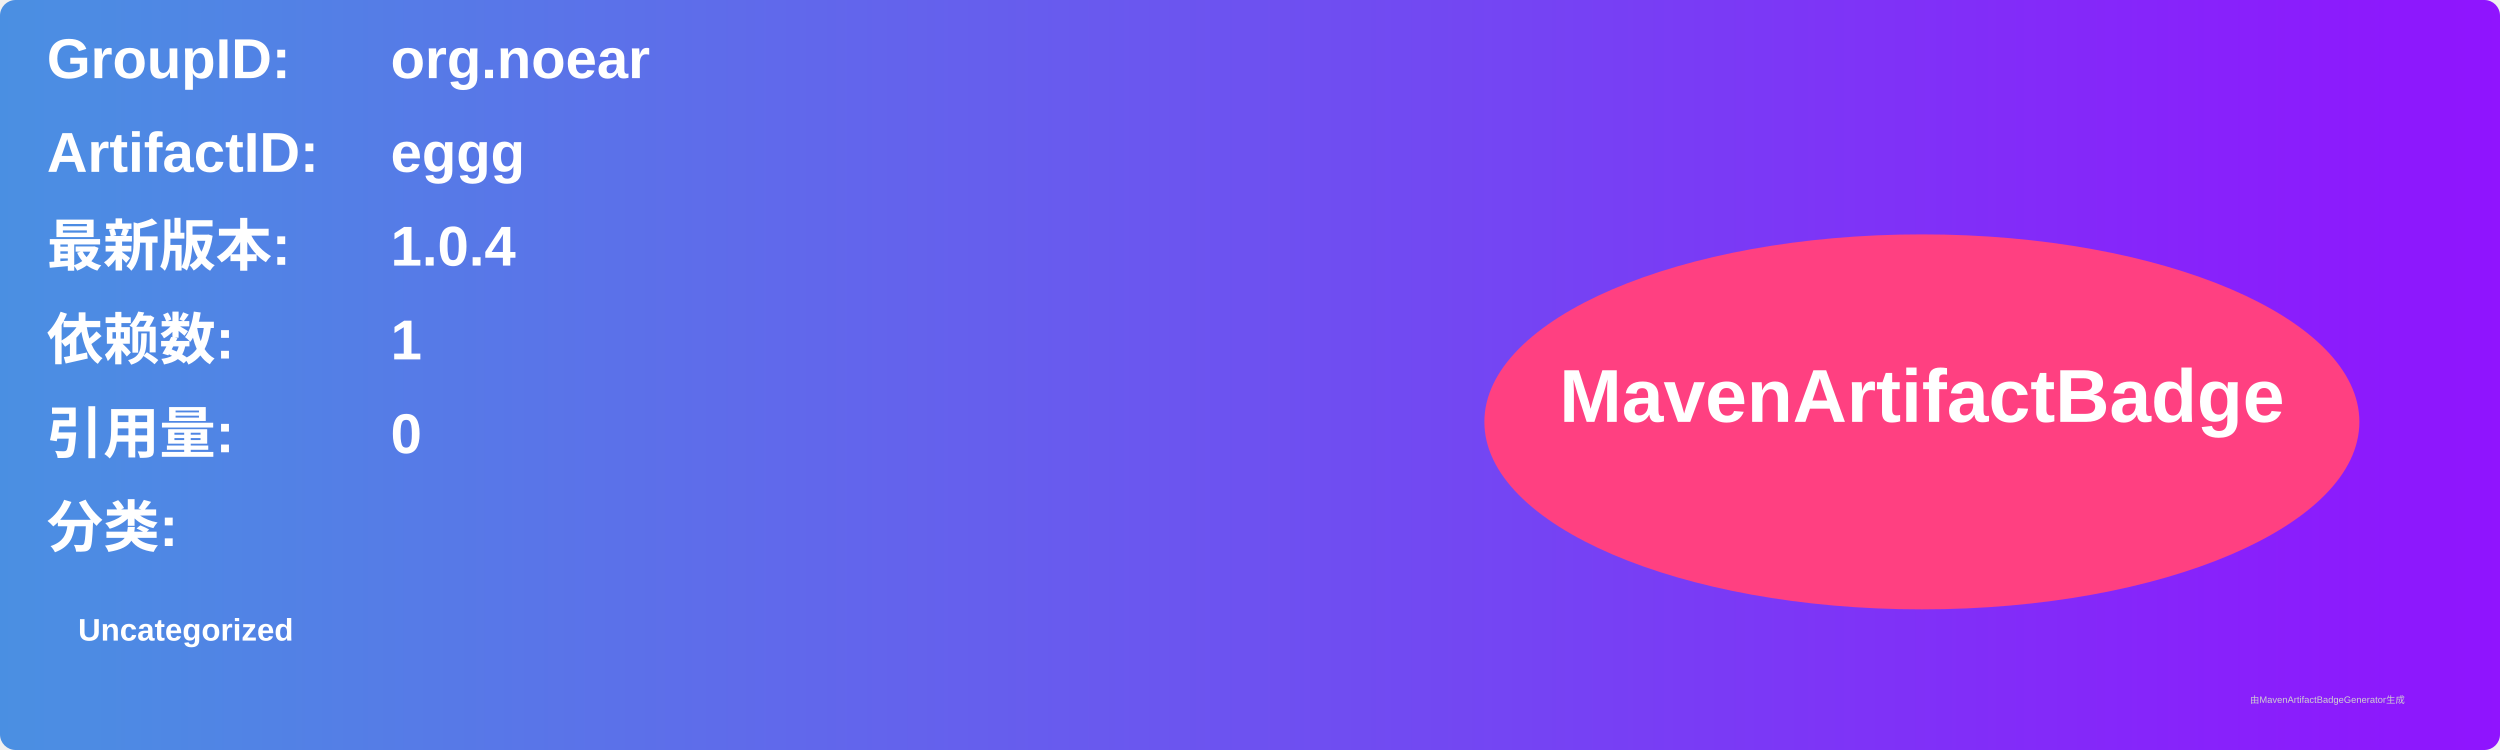
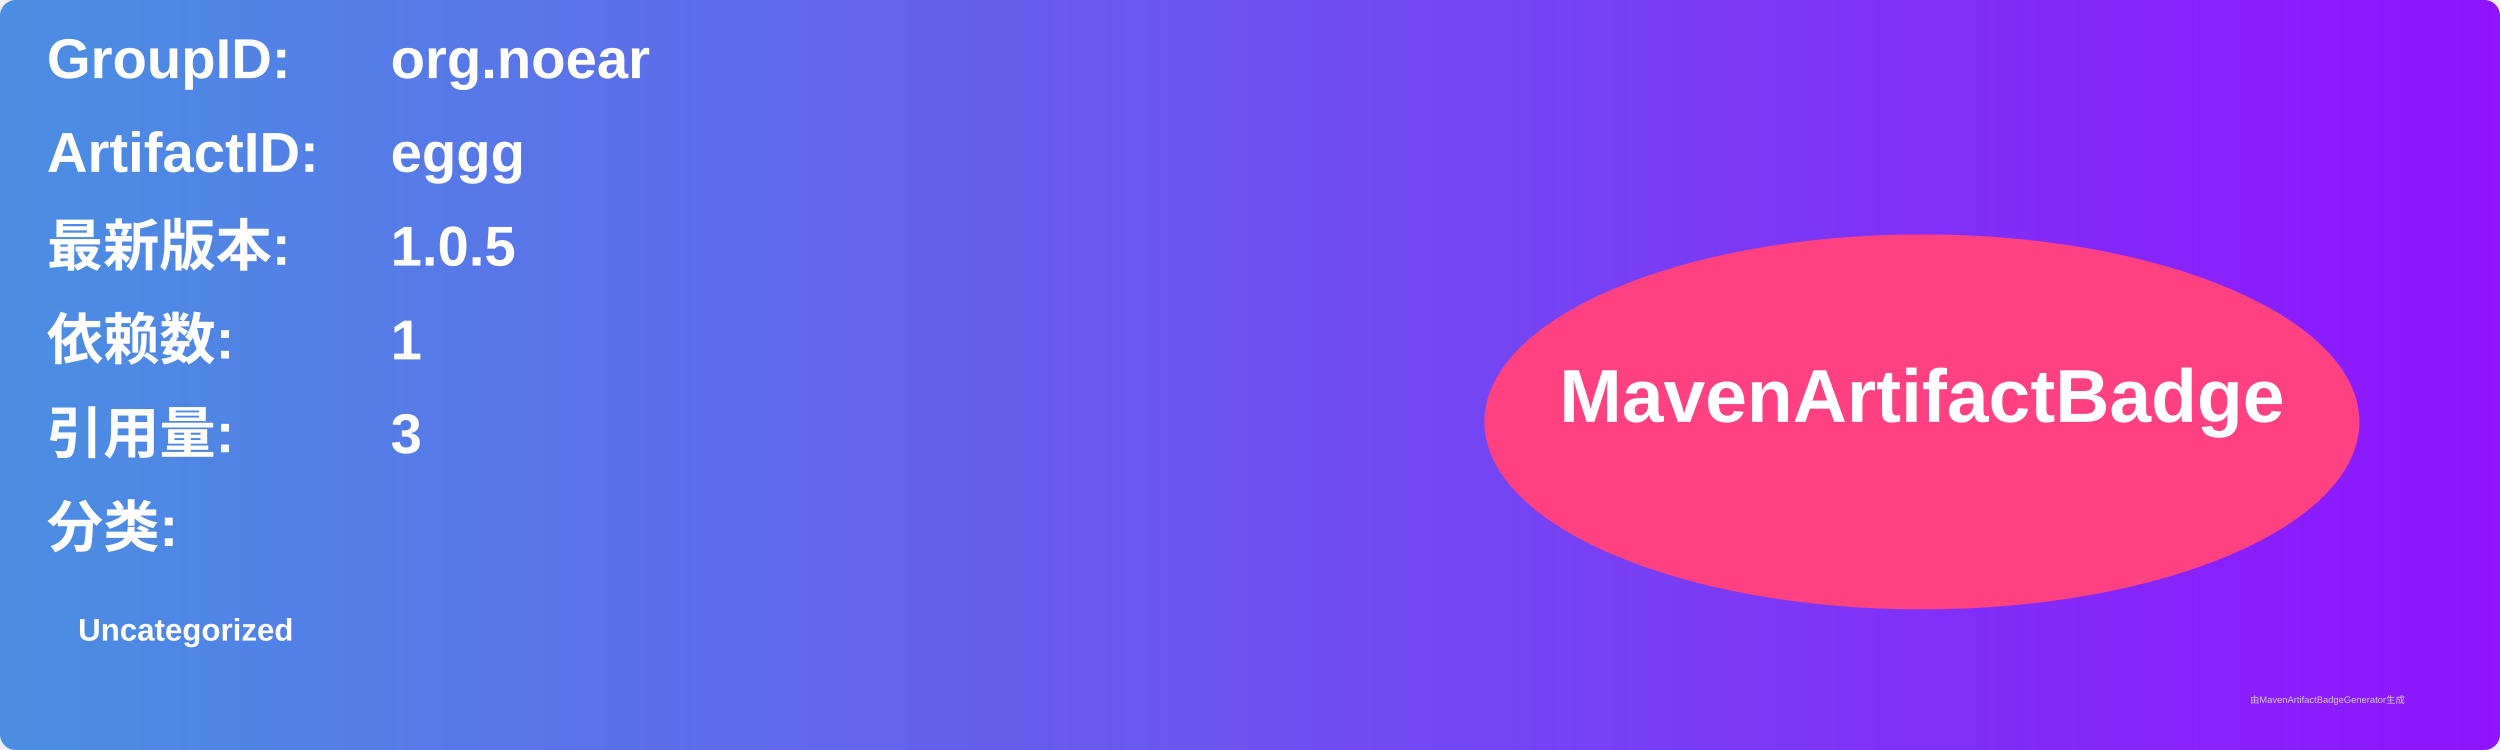
<svg xmlns="http://www.w3.org/2000/svg" width="800" height="240" viewBox="0 0 800 240">
  <linearGradient id="grad" x1="0%" y1="0%" x2="100%" y2="0%">
    <stop offset="0%" stop-color="#4a90e2" />
    <stop offset="100%" stop-color="#9013fe" />
  </linearGradient>
  <rect width="100%" height="100%" rx="5" ry="5" fill="url(#grad)" />
  <g transform="translate(15, 15)">
    <text x="0" y="10" font-family="Arial" font-size="18" fill="white" font-weight="bold" width="260">GroupID:</text>
    <text x="110" y="10" font-family="Arial" font-size="18" fill="white" font-weight="bold" width="460">org.noear</text>
    <text x="0" y="40" font-family="Arial" font-size="18" fill="white" font-weight="bold" width="260">ArtifactID:</text>
    <text x="110" y="40" font-family="Arial" font-size="18" fill="white" font-weight="bold" width="460">eggg</text>
    <text x="0" y="70" font-family="Arial" font-size="18" fill="white" font-weight="bold">最新版本:</text>
    <text x="110" y="70" font-family="Arial" font-size="18" fill="white" font-weight="bold">
-       <tspan font-weight="bold">1.0.4</tspan>
+       <tspan font-weight="bold">1.0.5</tspan>
    </text>
    <text x="0" y="100" font-family="Arial" font-size="18" fill="white" font-weight="bold">依赖数: </text>
    <text x="110" y="100" font-family="Arial" font-size="18" fill="white">
      <tspan font-weight="bold">1</tspan>
    </text>
    <text x="0" y="130" font-family="Arial" font-size="18" fill="white" font-weight="bold">引用量: </text>
    <text x="110" y="130" font-family="Arial" font-size="18" fill="white">
-       <tspan font-weight="bold">0</tspan>
+       <tspan font-weight="bold">3</tspan>
    </text>
    <text x="0" y="160" font-family="Arial" font-size="18" fill="white" font-weight="bold">分类:</text>
    <text x="10" y="190" font-family="Arial" font-size="10" fill="white">
      <tspan font-weight="bold">Uncategorized</tspan>
    </text>
    <ellipse cx="600" cy="120" rx="140" ry="60" fill="#ff4081" />
    <text x="600" y="120" text-anchor="middle" font-family="Arial" font-size="24" fill="white" font-weight="bold">MavenArtifactBadge</text>
  </g>
  <text x="720" y="225" font-family="Arial" font-size="3" fill="#d0d0d0">由MavenArtifactBadgeGenerator生成</text>
</svg>
